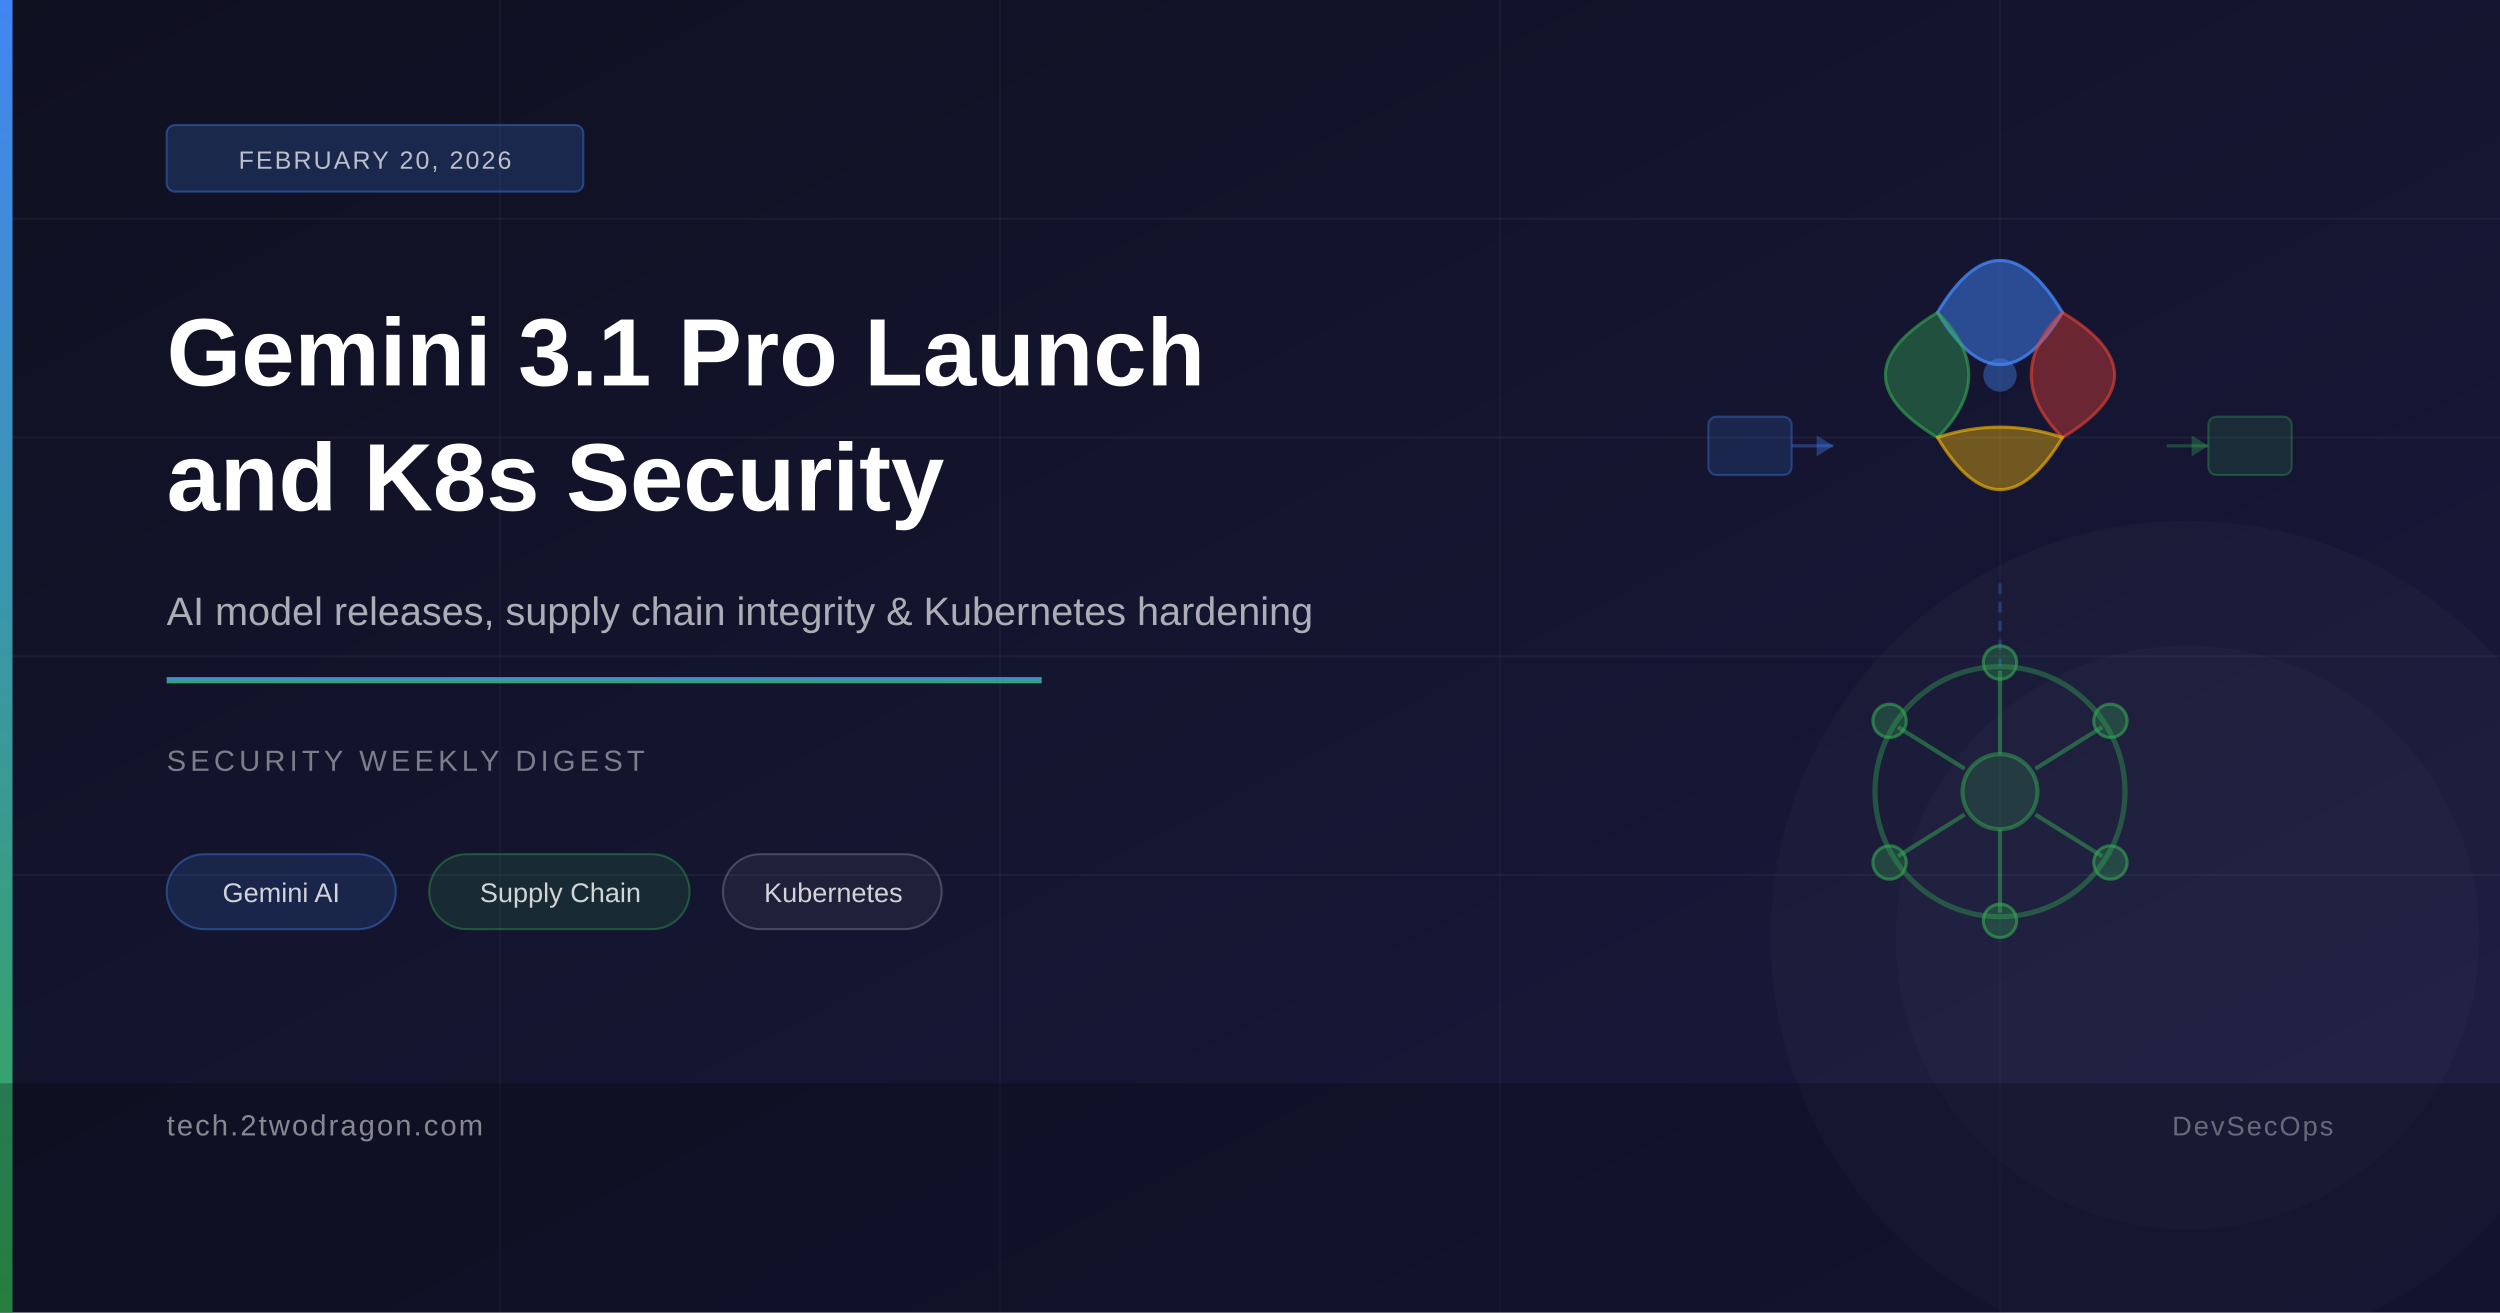
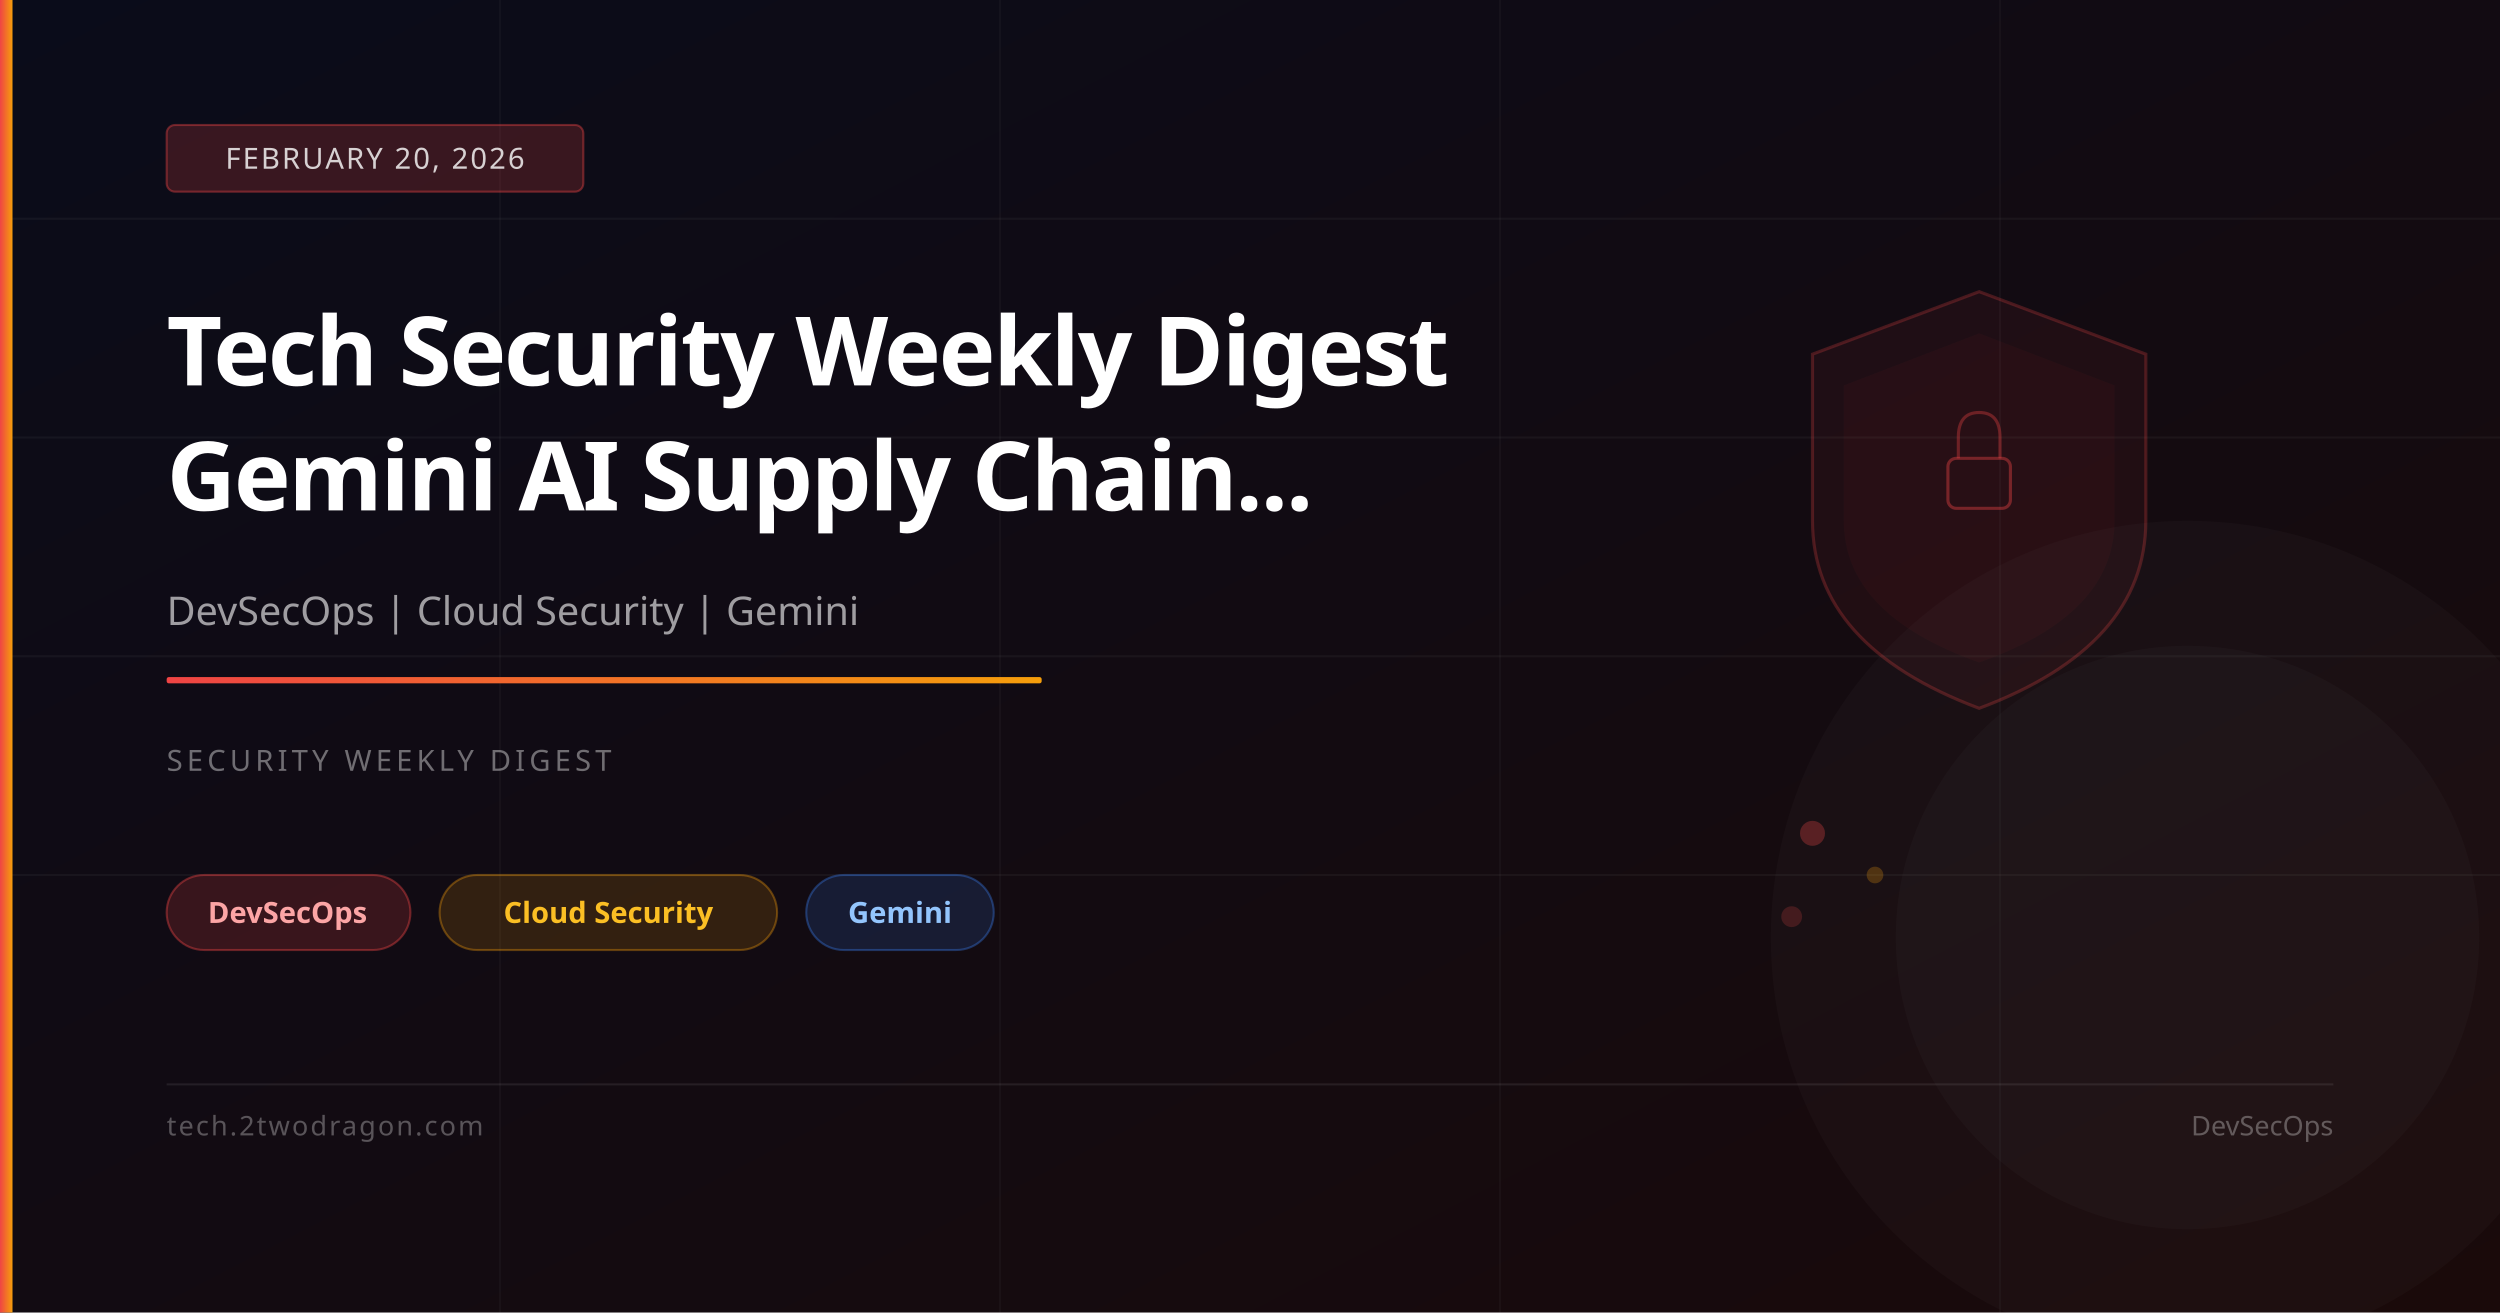
<svg xmlns="http://www.w3.org/2000/svg" viewBox="0 0 1200 630" width="1200" height="630">
  <defs>
    <linearGradient id="bg" x1="0%" y1="0%" x2="100%" y2="100%">
-       <stop offset="0%" stop-color="#0f1020" />
-       <stop offset="100%" stop-color="#1a1a40" />
+       <stop offset="0%" stop-color="#0a0c1a" />
+       <stop offset="100%" stop-color="#1a0a0a" />
    </linearGradient>
-     <linearGradient id="accent" x1="0%" y1="0%" x2="0%" y2="100%">
-       <stop offset="0%" stop-color="#4285f4" />
-       <stop offset="100%" stop-color="#34a853" />
+     <linearGradient id="accent" x1="0%" y1="0%" x2="100%" y2="0%">
+       <stop offset="0%" stop-color="#ef4444" />
+       <stop offset="100%" stop-color="#f59e0b" />
    </linearGradient>
  </defs>
  <rect width="1200" height="630" fill="url(#bg)" />
  <line x1="0" y1="105" x2="1200" y2="105" stroke="rgba(255,255,255,0.04)" stroke-width="1" />
  <line x1="0" y1="210" x2="1200" y2="210" stroke="rgba(255,255,255,0.04)" stroke-width="1" />
  <line x1="0" y1="315" x2="1200" y2="315" stroke="rgba(255,255,255,0.04)" stroke-width="1" />
  <line x1="0" y1="420" x2="1200" y2="420" stroke="rgba(255,255,255,0.04)" stroke-width="1" />
  <line x1="240" y1="0" x2="240" y2="630" stroke="rgba(255,255,255,0.03)" stroke-width="1" />
  <line x1="480" y1="0" x2="480" y2="630" stroke="rgba(255,255,255,0.03)" stroke-width="1" />
  <line x1="720" y1="0" x2="720" y2="630" stroke="rgba(255,255,255,0.03)" stroke-width="1" />
  <line x1="960" y1="0" x2="960" y2="630" stroke="rgba(255,255,255,0.03)" stroke-width="1" />
+   <path d="M950,140 L1030,170 L1030,250 Q1030,310 950,340 Q870,310 870,250 L870,170 Z" fill="rgba(239,68,68,0.06)" stroke="rgba(239,68,68,0.25)" stroke-width="1.5" />
+   <path d="M950,160 L1015,185 L1015,250 Q1015,295 950,318 Q885,295 885,250 L885,185 Z" fill="rgba(239,68,68,0.04)" />
+   <rect x="935" y="220" width="30" height="24" rx="4" fill="none" stroke="rgba(239,68,68,0.4)" stroke-width="1.5" />
+   <path d="M940,220 L940,210 Q940,198 950,198 Q960,198 960,210 L960,220" fill="none" stroke="rgba(239,68,68,0.35)" stroke-width="1.5" />
+   <circle cx="870" cy="400" r="6" fill="rgba(239,68,68,0.3)" />
+   <circle cx="900" cy="420" r="4" fill="rgba(245,158,11,0.25)" />
+   <circle cx="860" cy="440" r="5" fill="rgba(239,68,68,0.2)" />
  <circle cx="1050" cy="450" r="200" fill="rgba(255,255,255,0.02)" />
  <circle cx="1050" cy="450" r="140" fill="rgba(255,255,255,0.02)" />
-   <path d="M930,150 Q960,200 990,150 Q960,100 930,150 Z" fill="rgba(66,133,244,0.5)" stroke="rgba(66,133,244,0.8)" stroke-width="1.5" />
-   <path d="M930,150 Q880,180 930,210 Q960,180 930,150 Z" fill="rgba(52,168,83,0.4)" stroke="rgba(52,168,83,0.6)" stroke-width="1.5" />
-   <path d="M990,150 Q1040,180 990,210 Q960,180 990,150 Z" fill="rgba(234,67,53,0.4)" stroke="rgba(234,67,53,0.6)" stroke-width="1.5" />
-   <path d="M930,210 Q960,260 990,210 Q960,200 930,210 Z" fill="rgba(251,188,5,0.4)" stroke="rgba(251,188,5,0.6)" stroke-width="1.5" />
-   <circle cx="960" cy="180" r="8" fill="rgba(66,133,244,0.4)" />
-   <circle cx="960" cy="380" r="60" fill="none" stroke="rgba(52,168,83,0.4)" stroke-width="2.5" />
-   <circle cx="960" cy="380" r="18" fill="rgba(52,168,83,0.2)" stroke="rgba(52,168,83,0.5)" stroke-width="2" />
-   <line x1="960" y1="362" x2="960" y2="322" stroke="rgba(52,168,83,0.5)" stroke-width="2" />
-   <line x1="960" y1="398" x2="960" y2="438" stroke="rgba(52,168,83,0.5)" stroke-width="2" />
-   <line x1="943" y1="369" x2="911" y2="349" stroke="rgba(52,168,83,0.5)" stroke-width="2" />
-   <line x1="977" y1="391" x2="1009" y2="411" stroke="rgba(52,168,83,0.5)" stroke-width="2" />
-   <line x1="943" y1="391" x2="911" y2="411" stroke="rgba(52,168,83,0.5)" stroke-width="2" />
-   <line x1="977" y1="369" x2="1009" y2="349" stroke="rgba(52,168,83,0.5)" stroke-width="2" />
-   <circle cx="960" cy="318" r="8" fill="rgba(52,168,83,0.3)" stroke="rgba(52,168,83,0.6)" stroke-width="1.5" />
-   <circle cx="960" cy="442" r="8" fill="rgba(52,168,83,0.3)" stroke="rgba(52,168,83,0.6)" stroke-width="1.5" />
-   <circle cx="907" cy="346" r="8" fill="rgba(52,168,83,0.3)" stroke="rgba(52,168,83,0.6)" stroke-width="1.5" />
-   <circle cx="1013" cy="414" r="8" fill="rgba(52,168,83,0.3)" stroke="rgba(52,168,83,0.6)" stroke-width="1.5" />
-   <circle cx="907" cy="414" r="8" fill="rgba(52,168,83,0.3)" stroke="rgba(52,168,83,0.6)" stroke-width="1.5" />
-   <circle cx="1013" cy="346" r="8" fill="rgba(52,168,83,0.3)" stroke="rgba(52,168,83,0.6)" stroke-width="1.5" />
-   <line x1="960" y1="280" x2="960" y2="320" stroke="rgba(66,133,244,0.3)" stroke-width="1.5" stroke-dasharray="5,4" />
-   <rect x="820" y="200" width="40" height="28" rx="4" fill="rgba(66,133,244,0.15)" stroke="rgba(66,133,244,0.35)" stroke-width="1" />
-   <line x1="860" y1="214" x2="880" y2="214" stroke="rgba(66,133,244,0.35)" stroke-width="1.5" />
-   <polygon points="880,214 872,209 872,219" fill="rgba(66,133,244,0.35)" />
-   <rect x="1060" y="200" width="40" height="28" rx="4" fill="rgba(52,168,83,0.15)" stroke="rgba(52,168,83,0.35)" stroke-width="1" />
-   <line x1="1040" y1="214" x2="1060" y2="214" stroke="rgba(52,168,83,0.35)" stroke-width="1.5" />
-   <polygon points="1060,214 1052,209 1052,219" fill="rgba(52,168,83,0.35)" />
  <rect x="0" y="0" width="6" height="630" fill="url(#accent)" />
-   <rect x="80" y="60" width="200" height="32" rx="4" fill="rgba(66,133,244,0.2)" stroke="rgba(66,133,244,0.4)" stroke-width="1" />
-   <text x="180" y="81" font-family="Arial, sans-serif" font-size="12" fill="rgba(255,255,255,0.7)" text-anchor="middle" letter-spacing="1">FEBRUARY 20, 2026</text>
-   <text x="80" y="185" font-family="Arial, sans-serif" font-size="46" font-weight="700" fill="#ffffff">Gemini 3.1 Pro Launch</text>
-   <text x="80" y="245" font-family="Arial, sans-serif" font-size="46" font-weight="700" fill="#ffffff">and K8s Security</text>
-   <text x="80" y="300" font-family="Arial, sans-serif" font-size="19" fill="rgba(255,255,255,0.65)">AI model releases, supply chain integrity &amp; Kubernetes hardening</text>
-   <rect x="80" y="325" width="420" height="3" fill="url(#accent)" />
-   <text x="80" y="370" font-family="Arial, sans-serif" font-size="14" fill="rgba(255,255,255,0.45)" letter-spacing="2">SECURITY WEEKLY DIGEST</text>
-   <rect x="80" y="410" width="110" height="36" rx="18" fill="rgba(66,133,244,0.15)" stroke="rgba(66,133,244,0.4)" stroke-width="1" />
-   <text x="135" y="433" font-family="Arial, sans-serif" font-size="13" fill="rgba(255,255,255,0.8)" text-anchor="middle">Gemini AI</text>
-   <rect x="206" y="410" width="125" height="36" rx="18" fill="rgba(52,168,83,0.15)" stroke="rgba(52,168,83,0.4)" stroke-width="1" />
-   <text x="269" y="433" font-family="Arial, sans-serif" font-size="13" fill="rgba(255,255,255,0.8)" text-anchor="middle">Supply Chain</text>
-   <rect x="347" y="410" width="105" height="36" rx="18" fill="rgba(255,255,255,0.05)" stroke="rgba(255,255,255,0.2)" stroke-width="1" />
-   <text x="400" y="433" font-family="Arial, sans-serif" font-size="13" fill="rgba(255,255,255,0.8)" text-anchor="middle">Kubernetes</text>
-   <rect x="0" y="520" width="1200" height="110" fill="rgba(0,0,0,0.25)" />
-   <text x="80" y="545" font-family="Arial, sans-serif" font-size="14" fill="rgba(255,255,255,0.5)" letter-spacing="1">tech.2twodragon.com</text>
-   <text x="1120" y="545" font-family="Arial, sans-serif" font-size="13" fill="rgba(255,255,255,0.35)" text-anchor="end" letter-spacing="1">DevSecOps</text>
+   <rect x="80" y="60" width="200" height="32" rx="4" fill="rgba(239,68,68,0.2)" stroke="rgba(239,68,68,0.4)" stroke-width="1" />
+   <text x="180" y="81" font-family="system-ui,sans-serif" font-size="14" fill="rgba(255,255,255,0.8)" text-anchor="middle" letter-spacing="1">FEBRUARY 20, 2026</text>
+   <text x="80" y="185" font-family="system-ui,sans-serif" font-size="46" font-weight="700" fill="white" letter-spacing="-1">Tech Security Weekly Digest</text>
+   <text x="80" y="245" font-family="system-ui,sans-serif" font-size="46" font-weight="700" fill="white" letter-spacing="-1">Gemini AI Supply Chain...</text>
+   <text x="80" y="300" font-family="system-ui,sans-serif" font-size="19" fill="rgba(255,255,255,0.6)">DevSecOps | Cloud Security | Gemini</text>
+   <rect x="80" y="325" width="420" height="3" rx="1" fill="url(#accent)" />
+   <text x="80" y="370" font-family="system-ui,sans-serif" font-size="14" fill="rgba(255,255,255,0.4)" letter-spacing="2">SECURITY WEEKLY DIGEST</text>
+   <rect x="80" y="420" width="117" height="36" rx="18" fill="rgba(239,68,68,0.18)" stroke="rgba(239,68,68,0.4)" stroke-width="1" />
+   <text x="138" y="443" font-family="system-ui,sans-serif" font-size="14" fill="#fca5a5" text-anchor="middle" font-weight="600">DevSecOps</text>
+   <rect x="211" y="420" width="162" height="36" rx="18" fill="rgba(245,158,11,0.15)" stroke="rgba(245,158,11,0.35)" stroke-width="1" />
+   <text x="292" y="443" font-family="system-ui,sans-serif" font-size="14" fill="#fbbf24" text-anchor="middle" font-weight="600">Cloud Security</text>
+   <rect x="387" y="420" width="90" height="36" rx="18" fill="rgba(59,130,246,0.15)" stroke="rgba(59,130,246,0.35)" stroke-width="1" />
+   <text x="432" y="443" font-family="system-ui,sans-serif" font-size="14" fill="#93c5fd" text-anchor="middle" font-weight="600">Gemini</text>
+   <rect x="80" y="520" width="1040" height="1" fill="rgba(255,255,255,0.08)" />
+   <text x="80" y="545" font-family="system-ui,sans-serif" font-size="13" fill="rgba(255,255,255,0.3)" letter-spacing="1">tech.2twodragon.com</text>
+   <text x="1120" y="545" font-family="system-ui,sans-serif" font-size="13" fill="rgba(255,255,255,0.3)" text-anchor="end">DevSecOps</text>
</svg>
